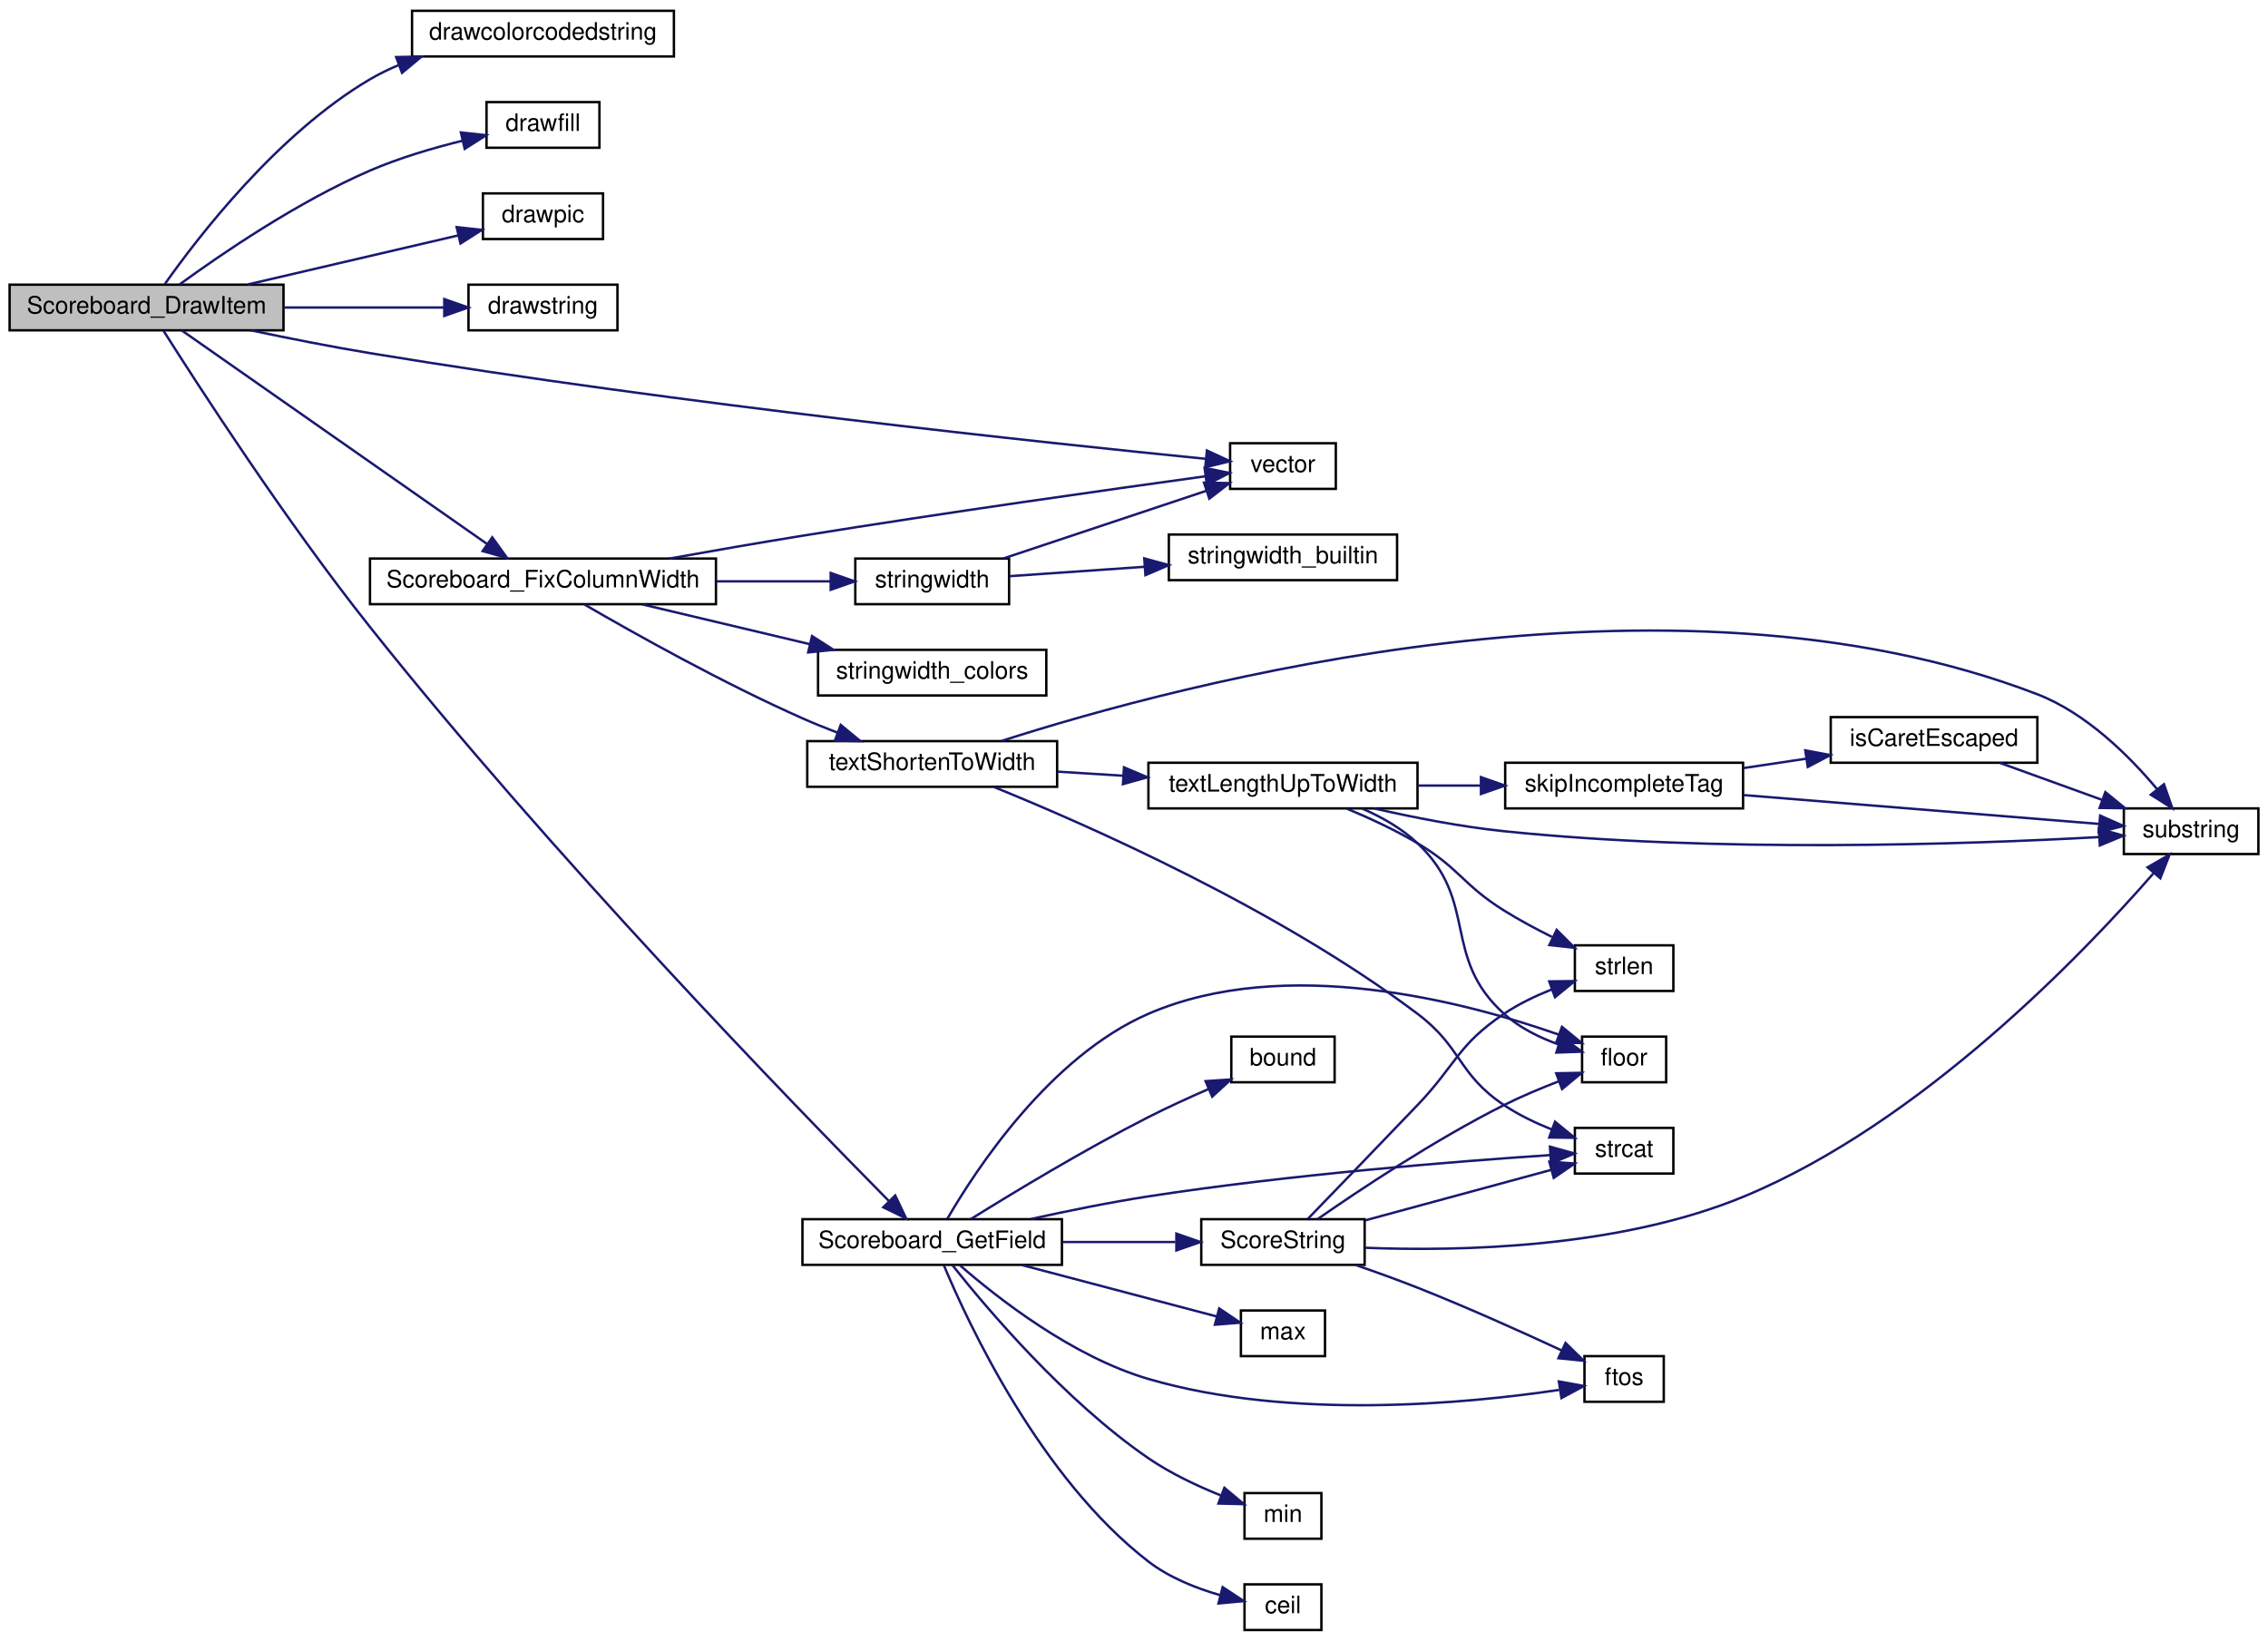
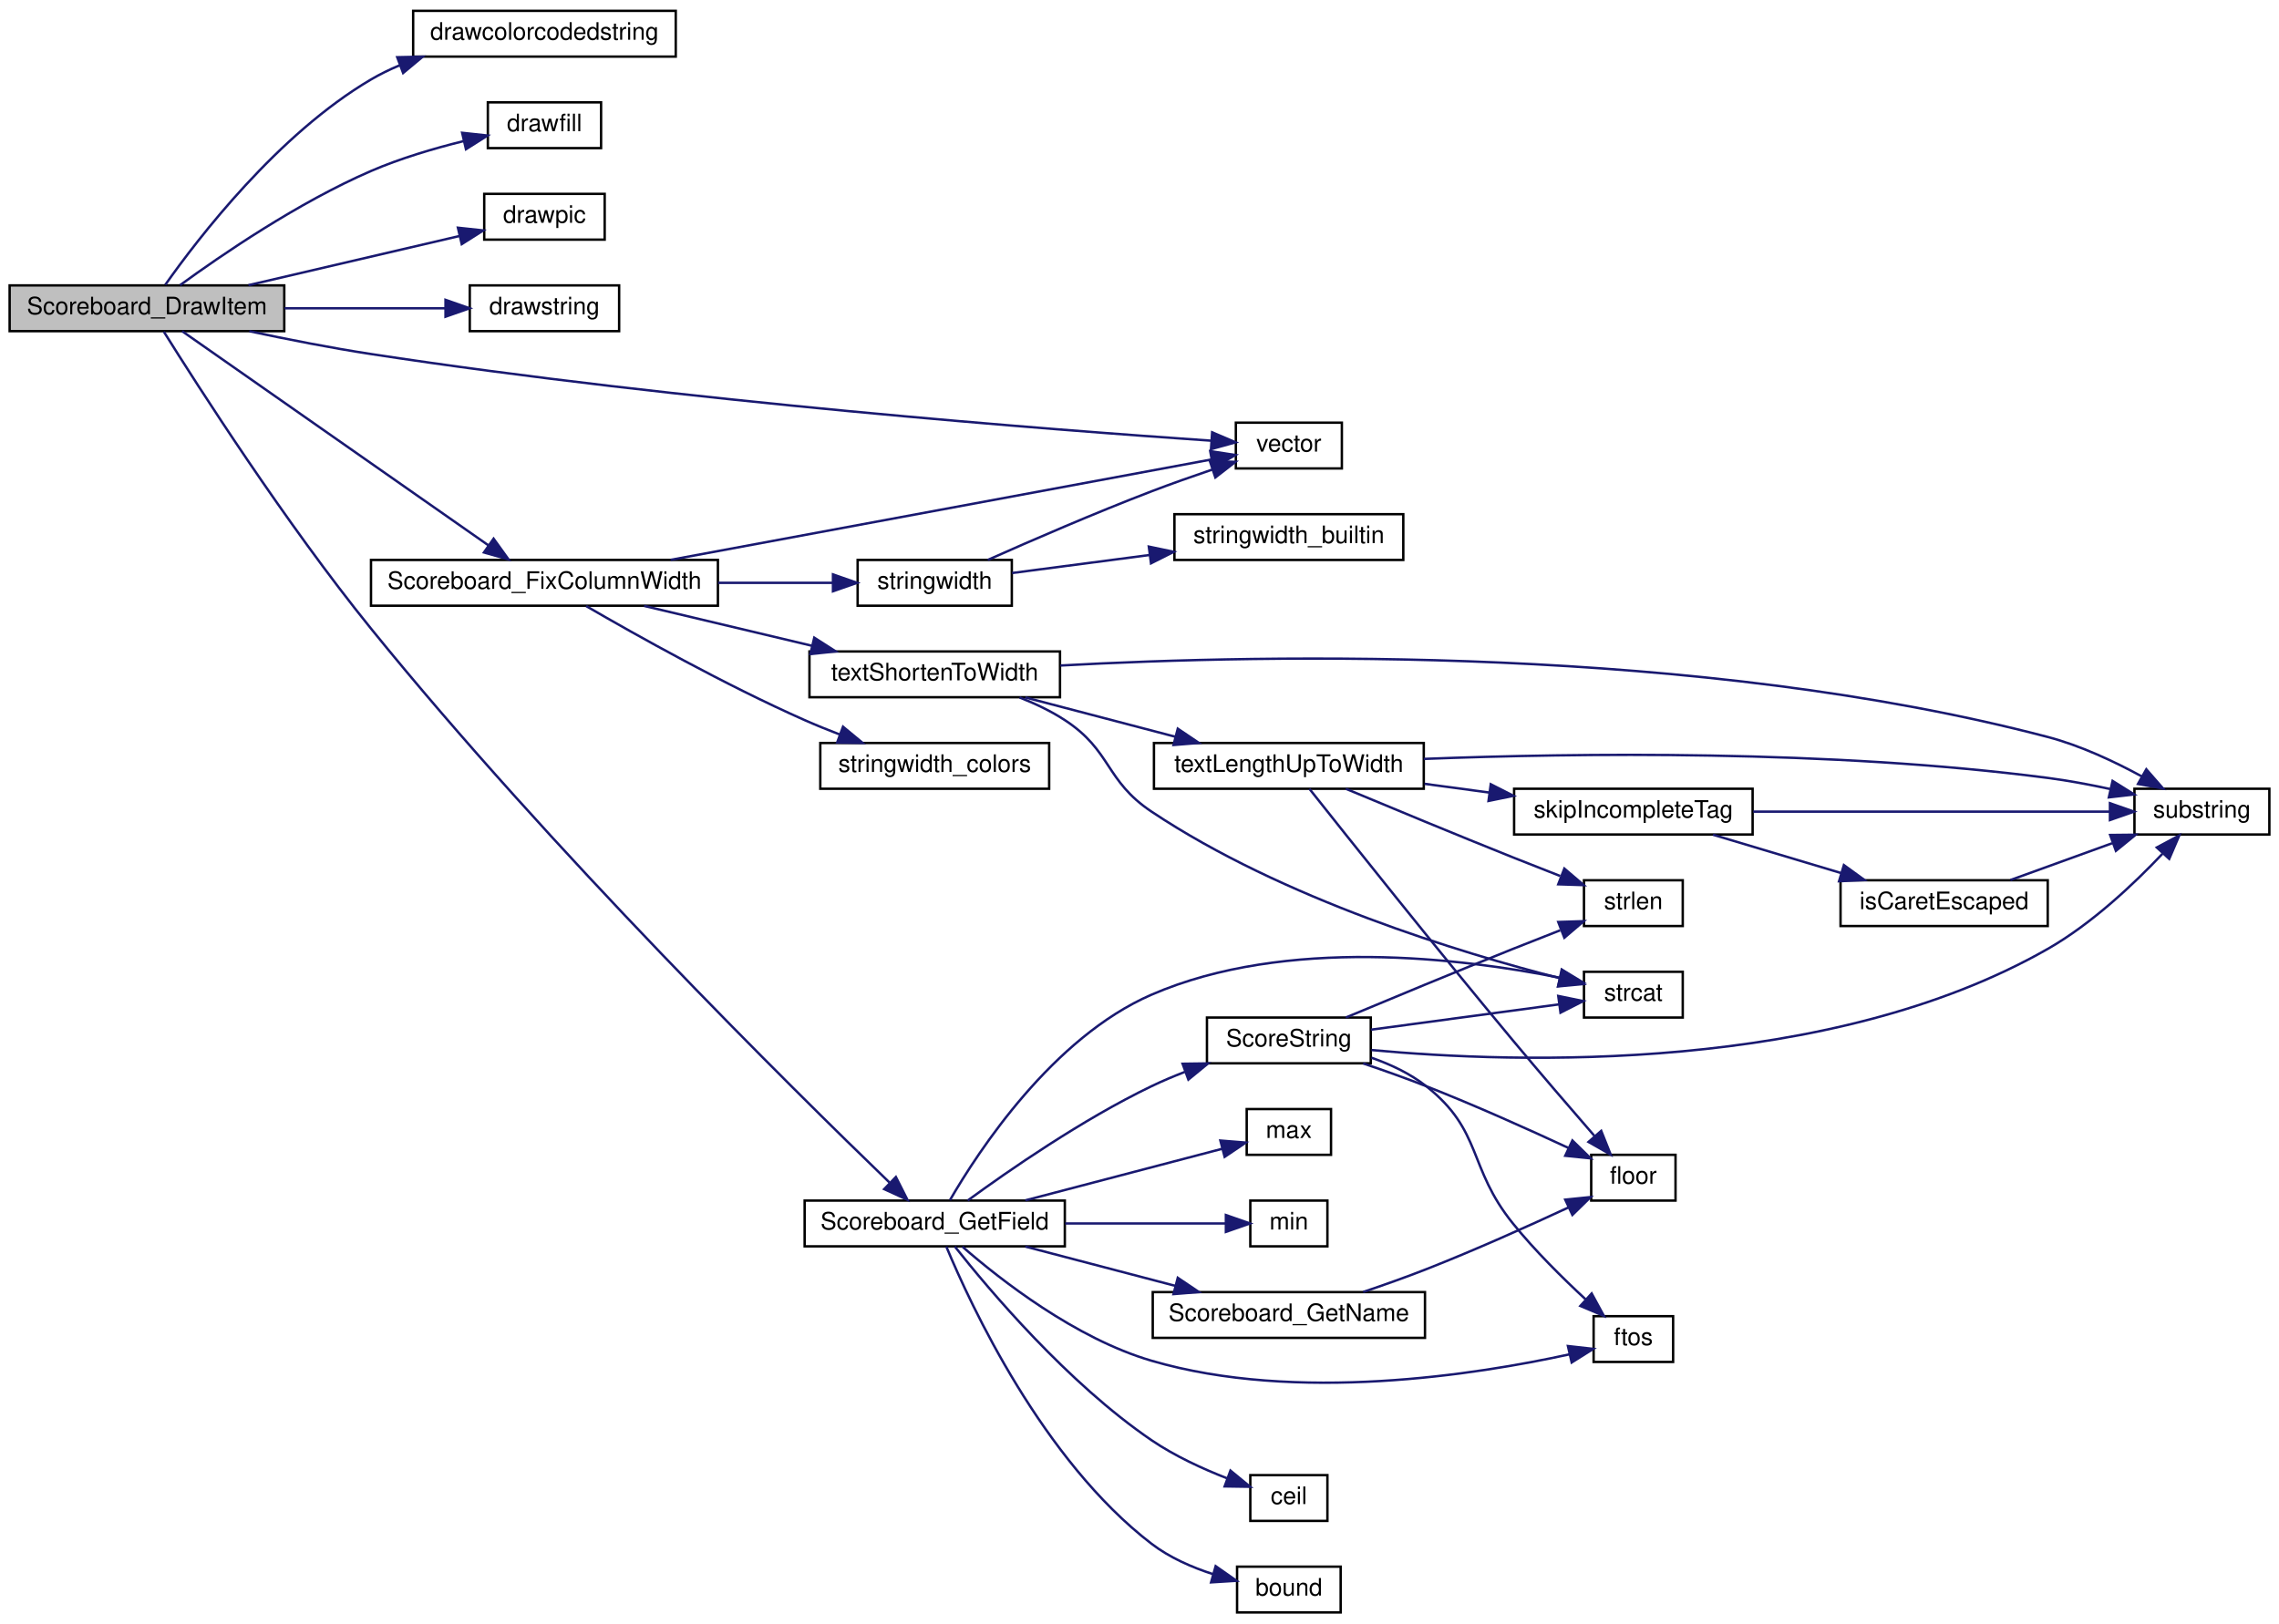
- <svg xmlns="http://www.w3.org/2000/svg" xmlns:xlink="http://www.w3.org/1999/xlink" width="944pt" height="683pt" viewBox="0.00 0.00 944.00 683.00">
-   <g id="graph0" class="graph" transform="scale(1 1) rotate(0) translate(4 679)">
+ <svg xmlns="http://www.w3.org/2000/svg" xmlns:xlink="http://www.w3.org/1999/xlink" width="946pt" height="674pt" viewBox="0.00 0.00 946.00 674.00">
+   <g id="graph0" class="graph" transform="scale(1 1) rotate(0) translate(4 670)">
    <g id="node1" class="node">
-       <polygon fill="#bfbfbf" stroke="black" points="0,-541.5 0,-560.5 114,-560.5 114,-541.5 0,-541.5" />
-       <text text-anchor="middle" x="57" y="-548.5" font-family="Helvetica,sans-Serif" font-size="10.00">Scoreboard_DrawItem</text>
+       <polygon fill="#bfbfbf" stroke="black" points="0,-532.5 0,-551.5 114,-551.5 114,-532.5 0,-532.5" />
+       <text text-anchor="middle" x="57" y="-539.5" font-family="Helvetica,sans-Serif" font-size="10.00">Scoreboard_DrawItem</text>
    </g>
    <g id="node2" class="node">
      <g id="a_node2">
        <a xlink:href="../../d8/de2/menudefs_8qc.html#a66804fbc3a76c60d59f50aa1bc4557d1" target="_top" xlink:title="drawcolorcodedstring">
-           <polygon fill="none" stroke="black" points="167.5,-655.5 167.5,-674.5 276.5,-674.5 276.5,-655.5 167.5,-655.5" />
-           <text text-anchor="middle" x="222" y="-662.5" font-family="Helvetica,sans-Serif" font-size="10.00">drawcolorcodedstring</text>
+           <polygon fill="none" stroke="black" points="167.5,-646.5 167.5,-665.5 276.5,-665.5 276.5,-646.5 167.5,-646.5" />
+           <text text-anchor="middle" x="222" y="-653.5" font-family="Helvetica,sans-Serif" font-size="10.00">drawcolorcodedstring</text>
        </a>
      </g>
    </g>
    <g id="edge1" class="edge">
-       <path fill="none" stroke="midnightblue" d="M64.607,-560.746C78.227,-580.067 111.405,-623.311 150,-646 153.713,-648.183 157.68,-650.12 161.771,-651.839" />
-       <polygon fill="midnightblue" stroke="midnightblue" points="160.886,-655.244 171.479,-655.465 163.336,-648.687 160.886,-655.244" />
+       <path fill="none" stroke="midnightblue" d="M64.607,-551.746C78.227,-571.067 111.405,-614.311 150,-637 153.713,-639.183 157.68,-641.12 161.771,-642.839" />
+       <polygon fill="midnightblue" stroke="midnightblue" points="160.886,-646.244 171.479,-646.465 163.336,-639.687 160.886,-646.244" />
    </g>
    <g id="node3" class="node">
      <g id="a_node3">
        <a xlink:href="../../d8/de2/menudefs_8qc.html#a189158f8c2db3797e9bb00cc53e80988" target="_top" xlink:title="drawfill">
-           <polygon fill="none" stroke="black" points="198.5,-617.5 198.5,-636.5 245.5,-636.5 245.5,-617.5 198.5,-617.5" />
-           <text text-anchor="middle" x="222" y="-624.5" font-family="Helvetica,sans-Serif" font-size="10.00">drawfill</text>
+           <polygon fill="none" stroke="black" points="198.5,-608.5 198.5,-627.5 245.5,-627.5 245.5,-608.5 198.5,-608.5" />
+           <text text-anchor="middle" x="222" y="-615.5" font-family="Helvetica,sans-Serif" font-size="10.00">drawfill</text>
        </a>
      </g>
    </g>
    <g id="edge2" class="edge">
-       <path fill="none" stroke="midnightblue" d="M70.738,-560.589C87.909,-573.106 119.819,-594.951 150,-608 162.17,-613.262 176.157,-617.382 188.482,-620.421" />
-       <polygon fill="midnightblue" stroke="midnightblue" points="187.834,-623.864 198.367,-622.721 189.42,-617.046 187.834,-623.864" />
+       <path fill="none" stroke="midnightblue" d="M70.738,-551.589C87.909,-564.106 119.819,-585.951 150,-599 162.17,-604.262 176.157,-608.382 188.482,-611.421" />
+       <polygon fill="midnightblue" stroke="midnightblue" points="187.834,-614.864 198.367,-613.721 189.42,-608.046 187.834,-614.864" />
    </g>
    <g id="node4" class="node">
      <g id="a_node4">
        <a xlink:href="../../d8/de2/menudefs_8qc.html#aa466300ee80f2134cac8e75a7364ca31" target="_top" xlink:title="drawpic">
-           <polygon fill="none" stroke="black" points="197,-579.5 197,-598.5 247,-598.5 247,-579.5 197,-579.5" />
-           <text text-anchor="middle" x="222" y="-586.5" font-family="Helvetica,sans-Serif" font-size="10.00">drawpic</text>
+           <polygon fill="none" stroke="black" points="197,-570.5 197,-589.5 247,-589.5 247,-570.5 197,-570.5" />
+           <text text-anchor="middle" x="222" y="-577.5" font-family="Helvetica,sans-Serif" font-size="10.00">drawpic</text>
        </a>
      </g>
    </g>
    <g id="edge3" class="edge">
-       <path fill="none" stroke="midnightblue" d="M99.132,-560.589C126.154,-566.889 161.098,-575.035 186.634,-580.988" />
-       <polygon fill="midnightblue" stroke="midnightblue" points="186.075,-584.452 196.608,-583.314 187.664,-577.635 186.075,-584.452" />
+       <path fill="none" stroke="midnightblue" d="M99.132,-551.589C126.154,-557.889 161.098,-566.035 186.634,-571.988" />
+       <polygon fill="midnightblue" stroke="midnightblue" points="186.075,-575.452 196.608,-574.314 187.664,-568.635 186.075,-575.452" />
    </g>
    <g id="node5" class="node">
      <g id="a_node5">
        <a xlink:href="../../d8/de2/menudefs_8qc.html#ae8ecd1beaa4d05a475bf27bbf7e0868c" target="_top" xlink:title="drawstring">
-           <polygon fill="none" stroke="black" points="191,-541.5 191,-560.5 253,-560.5 253,-541.5 191,-541.5" />
-           <text text-anchor="middle" x="222" y="-548.5" font-family="Helvetica,sans-Serif" font-size="10.00">drawstring</text>
+           <polygon fill="none" stroke="black" points="191,-532.5 191,-551.5 253,-551.5 253,-532.5 191,-532.5" />
+           <text text-anchor="middle" x="222" y="-539.5" font-family="Helvetica,sans-Serif" font-size="10.00">drawstring</text>
        </a>
      </g>
    </g>
    <g id="edge4" class="edge">
-       <path fill="none" stroke="midnightblue" d="M114.095,-551C136.053,-551 160.744,-551 180.861,-551" />
-       <polygon fill="midnightblue" stroke="midnightblue" points="180.925,-554.5 190.925,-551 180.925,-547.5 180.925,-554.5" />
+       <path fill="none" stroke="midnightblue" d="M114.095,-542C136.053,-542 160.744,-542 180.861,-542" />
+       <polygon fill="midnightblue" stroke="midnightblue" points="180.925,-545.5 190.925,-542 180.925,-538.5 180.925,-545.5" />
    </g>
    <g id="node6" class="node">
      <g id="a_node6">
        <a xlink:href="../../d3/d07/scoreboard_8qc.html#a36a31aac666698e313d2f8ac1f6f27ed" target="_top" xlink:title="Scoreboard_FixColumnWidth">
-           <polygon fill="none" stroke="black" points="150,-427.5 150,-446.5 294,-446.5 294,-427.5 150,-427.5" />
-           <text text-anchor="middle" x="222" y="-434.5" font-family="Helvetica,sans-Serif" font-size="10.00">Scoreboard_FixColumnWidth</text>
+           <polygon fill="none" stroke="black" points="150,-418.5 150,-437.5 294,-437.5 294,-418.5 150,-418.5" />
+           <text text-anchor="middle" x="222" y="-425.5" font-family="Helvetica,sans-Serif" font-size="10.00">Scoreboard_FixColumnWidth</text>
        </a>
      </g>
    </g>
    <g id="edge5" class="edge">
-       <path fill="none" stroke="midnightblue" d="M71.617,-541.477C99.712,-521.827 164.341,-476.627 198.652,-452.63" />
-       <polygon fill="midnightblue" stroke="midnightblue" points="200.888,-455.337 207.076,-446.738 196.876,-449.601 200.888,-455.337" />
+       <path fill="none" stroke="midnightblue" d="M71.617,-532.477C99.712,-512.827 164.341,-467.627 198.652,-443.63" />
+       <polygon fill="midnightblue" stroke="midnightblue" points="200.888,-446.337 207.076,-437.738 196.876,-440.601 200.888,-446.337" />
    </g>
    <g id="node7" class="node">
      <g id="a_node7">
        <a xlink:href="../../d4/d0c/csprogsdefs_8qc.html#a4f0b78b1785821ba47129edb68e70f9e" target="_top" xlink:title="vector">
-           <polygon fill="none" stroke="black" points="508,-475.5 508,-494.5 552,-494.5 552,-475.5 508,-475.5" />
-           <text text-anchor="middle" x="530" y="-482.5" font-family="Helvetica,sans-Serif" font-size="10.00">vector</text>
-         </a>
-       </g>
-     </g>
-     <g id="edge36" class="edge">
-       <path fill="none" stroke="midnightblue" d="M100.465,-541.488C115.999,-538.205 133.747,-534.682 150,-532 278.584,-510.785 433.143,-494.44 497.986,-487.994" />
-       <polygon fill="midnightblue" stroke="midnightblue" points="498.353,-491.475 507.961,-487.01 497.666,-484.508 498.353,-491.475" />
+           <polygon fill="none" stroke="black" points="509,-475.5 509,-494.5 553,-494.5 553,-475.5 509,-475.5" />
+           <text text-anchor="middle" x="531" y="-482.5" font-family="Helvetica,sans-Serif" font-size="10.00">vector</text>
+         </a>
+       </g>
+     </g>
+     <g id="edge37" class="edge">
+       <path fill="none" stroke="midnightblue" d="M99.511,-532.472C115.258,-529.109 133.394,-525.538 150,-523 278.824,-503.311 433.843,-491.455 498.888,-487.01" />
+       <polygon fill="midnightblue" stroke="midnightblue" points="499.152,-490.501 508.894,-486.337 498.682,-483.516 499.152,-490.501" />
    </g>
    <g id="node19" class="node">
      <g id="a_node19">
        <a xlink:href="../../d3/d07/scoreboard_8qc.html#a688eb9831da6cf8bd965645e3d417943" target="_top" xlink:title="Scoreboard_GetField">
          <polygon fill="none" stroke="black" points="330,-152.5 330,-171.5 438,-171.5 438,-152.5 330,-152.5" />
          <text text-anchor="middle" x="384" y="-159.5" font-family="Helvetica,sans-Serif" font-size="10.00">Scoreboard_GetField</text>
        </a>
      </g>
    </g>
    <g id="edge22" class="edge">
-       <path fill="none" stroke="midnightblue" d="M64.051,-541.337C78.193,-518.97 114.877,-462.171 150,-418 225.39,-323.187 326.506,-218.976 366.1,-178.943" />
-       <polygon fill="midnightblue" stroke="midnightblue" points="368.615,-181.378 373.173,-171.814 363.645,-176.448 368.615,-181.378" />
+       <path fill="none" stroke="midnightblue" d="M63.997,-532.294C78.024,-509.835 114.485,-452.856 150,-409 224.276,-317.28 324.882,-217.952 365.207,-179.013" />
+       <polygon fill="midnightblue" stroke="midnightblue" points="367.875,-181.303 372.654,-171.847 363.021,-176.258 367.875,-181.303" />
    </g>
    <g id="edge6" class="edge">
-       <path fill="none" stroke="midnightblue" d="M274.648,-446.505C292.196,-449.645 311.933,-453.08 330,-456 389.197,-465.567 458.536,-475.35 497.763,-480.753" />
-       <polygon fill="midnightblue" stroke="midnightblue" points="497.379,-484.233 507.762,-482.125 498.331,-477.298 497.379,-484.233" />
+       <path fill="none" stroke="midnightblue" d="M274.385,-437.541C338.422,-449.43 445.851,-469.376 498.704,-479.189" />
+       <polygon fill="midnightblue" stroke="midnightblue" points="498.347,-482.683 508.818,-481.067 499.625,-475.8 498.347,-482.683" />
    </g>
    <g id="node8" class="node">
      <g id="a_node8">
        <a xlink:href="../../dc/d98/client_2miscfunctions_8qc.html#aac033ec101163a655b47a24ceb78bad5" target="_top" xlink:title="stringwidth">
-           <polygon fill="none" stroke="black" points="352,-427.5 352,-446.5 416,-446.5 416,-427.5 352,-427.5" />
-           <text text-anchor="middle" x="384" y="-434.5" font-family="Helvetica,sans-Serif" font-size="10.00">stringwidth</text>
+           <polygon fill="none" stroke="black" points="352,-418.5 352,-437.5 416,-437.5 416,-418.5 352,-418.5" />
+           <text text-anchor="middle" x="384" y="-425.5" font-family="Helvetica,sans-Serif" font-size="10.00">stringwidth</text>
        </a>
      </g>
    </g>
    <g id="edge7" class="edge">
-       <path fill="none" stroke="midnightblue" d="M294.11,-437C310.363,-437 327.111,-437 341.627,-437" />
-       <polygon fill="midnightblue" stroke="midnightblue" points="341.763,-440.5 351.763,-437 341.763,-433.5 341.763,-440.5" />
+       <path fill="none" stroke="midnightblue" d="M294.11,-428C310.363,-428 327.111,-428 341.627,-428" />
+       <polygon fill="midnightblue" stroke="midnightblue" points="341.763,-431.5 351.763,-428 341.763,-424.5 341.763,-431.5" />
    </g>
    <g id="node10" class="node">
      <g id="a_node10">
        <a xlink:href="../../da/d44/common_2util_8qc.html#a73cc543cc744ae536ed0ef34b8d481c4" target="_top" xlink:title="textShortenToWidth">
-           <polygon fill="none" stroke="black" points="332,-351.5 332,-370.5 436,-370.5 436,-351.5 332,-351.5" />
-           <text text-anchor="middle" x="384" y="-358.5" font-family="Helvetica,sans-Serif" font-size="10.00">textShortenToWidth</text>
+           <polygon fill="none" stroke="black" points="332,-380.5 332,-399.5 436,-399.5 436,-380.5 332,-380.5" />
+           <text text-anchor="middle" x="384" y="-387.5" font-family="Helvetica,sans-Serif" font-size="10.00">textShortenToWidth</text>
        </a>
      </g>
    </g>
    <g id="edge10" class="edge">
-       <path fill="none" stroke="midnightblue" d="M239.309,-427.351C259.975,-415.35 296.898,-394.657 330,-380 334.684,-377.926 339.671,-375.905 344.641,-374.002" />
-       <polygon fill="midnightblue" stroke="midnightblue" points="345.929,-377.257 354.094,-370.505 343.501,-370.692 345.929,-377.257" />
+       <path fill="none" stroke="midnightblue" d="M263.375,-418.411C284.488,-413.396 310.529,-407.212 332.917,-401.895" />
+       <polygon fill="midnightblue" stroke="midnightblue" points="333.995,-405.236 342.916,-399.52 332.377,-398.426 333.995,-405.236" />
    </g>
    <g id="node18" class="node">
      <g id="a_node18">
        <a xlink:href="../../d3/d05/hud_8qh.html#af74c7e53de726f384aa8ad37571c783a" target="_top" xlink:title="stringwidth_colors">
-           <polygon fill="none" stroke="black" points="336.5,-389.5 336.5,-408.5 431.5,-408.5 431.5,-389.5 336.5,-389.5" />
-           <text text-anchor="middle" x="384" y="-396.5" font-family="Helvetica,sans-Serif" font-size="10.00">stringwidth_colors</text>
+           <polygon fill="none" stroke="black" points="336.5,-342.5 336.5,-361.5 431.5,-361.5 431.5,-342.5 336.5,-342.5" />
+           <text text-anchor="middle" x="384" y="-349.5" font-family="Helvetica,sans-Serif" font-size="10.00">stringwidth_colors</text>
        </a>
      </g>
    </g>
    <g id="edge21" class="edge">
-       <path fill="none" stroke="midnightblue" d="M263.375,-427.411C284.488,-422.396 310.529,-416.212 332.917,-410.895" />
-       <polygon fill="midnightblue" stroke="midnightblue" points="333.995,-414.236 342.916,-408.52 332.377,-407.426 333.995,-414.236" />
+       <path fill="none" stroke="midnightblue" d="M239.309,-418.351C259.975,-406.35 296.898,-385.657 330,-371 334.684,-368.926 339.671,-366.905 344.641,-365.002" />
+       <polygon fill="midnightblue" stroke="midnightblue" points="345.929,-368.257 354.094,-361.505 343.501,-361.692 345.929,-368.257" />
    </g>
    <g id="edge8" class="edge">
-       <path fill="none" stroke="midnightblue" d="M413.794,-446.598C438.177,-454.726 473.049,-466.35 498.03,-474.677" />
-       <polygon fill="midnightblue" stroke="midnightblue" points="497.145,-478.071 507.739,-477.913 499.359,-471.43 497.145,-478.071" />
+       <path fill="none" stroke="midnightblue" d="M406.034,-437.519C423.952,-445.498 450.462,-456.997 474,-466 482.113,-469.103 490.979,-472.23 499.215,-475.026" />
+       <polygon fill="midnightblue" stroke="midnightblue" points="498.262,-478.398 508.856,-478.25 500.482,-471.759 498.262,-478.398" />
    </g>
    <g id="node9" class="node">
      <g id="a_node9">
        <a xlink:href="../../d4/d0c/csprogsdefs_8qc.html#a0f275977f6aa5a693742a397723991d0" target="_top" xlink:title="stringwidth_builtin">
-           <polygon fill="none" stroke="black" points="482.5,-437.5 482.5,-456.5 577.5,-456.5 577.5,-437.5 482.5,-437.5" />
-           <text text-anchor="middle" x="530" y="-444.5" font-family="Helvetica,sans-Serif" font-size="10.00">stringwidth_builtin</text>
+           <polygon fill="none" stroke="black" points="483.5,-437.5 483.5,-456.5 578.5,-456.5 578.5,-437.5 483.5,-437.5" />
+           <text text-anchor="middle" x="531" y="-444.5" font-family="Helvetica,sans-Serif" font-size="10.00">stringwidth_builtin</text>
        </a>
      </g>
    </g>
    <g id="edge9" class="edge">
-       <path fill="none" stroke="midnightblue" d="M416.246,-439.17C432.653,-440.309 453.27,-441.741 472.373,-443.068" />
-       <polygon fill="midnightblue" stroke="midnightblue" points="472.274,-446.569 482.493,-443.77 472.759,-439.586 472.274,-446.569" />
+       <path fill="none" stroke="midnightblue" d="M416.106,-432.076C432.759,-434.258 453.793,-437.014 473.24,-439.562" />
+       <polygon fill="midnightblue" stroke="midnightblue" points="472.863,-443.043 483.233,-440.872 473.773,-436.102 472.863,-443.043" />
    </g>
    <g id="node11" class="node">
      <g id="a_node11">
        <a xlink:href="../../d8/de2/menudefs_8qc.html#ad76dc2b2895cd23f21e008f12a686158" target="_top" xlink:title="strcat">
-           <polygon fill="none" stroke="black" points="651.5,-190.5 651.5,-209.5 692.5,-209.5 692.5,-190.5 651.5,-190.5" />
-           <text text-anchor="middle" x="672" y="-197.5" font-family="Helvetica,sans-Serif" font-size="10.00">strcat</text>
+           <polygon fill="none" stroke="black" points="653.5,-247.5 653.5,-266.5 694.5,-266.5 694.5,-247.5 653.5,-247.5" />
+           <text text-anchor="middle" x="674" y="-254.5" font-family="Helvetica,sans-Serif" font-size="10.00">strcat</text>
        </a>
      </g>
    </g>
    <g id="edge11" class="edge">
-       <path fill="none" stroke="midnightblue" d="M409.723,-351.392C449.239,-335.361 528.071,-300.578 586,-257 604.591,-243.014 602.684,-231.966 622,-219 628.006,-214.968 634.992,-211.612 641.774,-208.898" />
-       <polygon fill="midnightblue" stroke="midnightblue" points="643.231,-212.093 651.428,-205.38 640.834,-205.516 643.231,-212.093" />
+       <path fill="none" stroke="midnightblue" d="M419.205,-380.408C425.711,-377.855 432.27,-374.74 438,-371 457.481,-358.283 454.651,-345.917 474,-333 528.469,-296.639 602.803,-274.216 643.456,-263.848" />
+       <polygon fill="midnightblue" stroke="midnightblue" points="644.408,-267.218 653.272,-261.413 642.723,-260.424 644.408,-267.218" />
    </g>
    <g id="node12" class="node">
      <g id="a_node12">
        <a xlink:href="../../d8/de2/menudefs_8qc.html#a40f6c65c8bbcfa51df783f2809a2502b" target="_top" xlink:title="substring">
-           <polygon fill="none" stroke="black" points="880,-323.5 880,-342.5 936,-342.5 936,-323.5 880,-323.5" />
-           <text text-anchor="middle" x="908" y="-330.5" font-family="Helvetica,sans-Serif" font-size="10.00">substring</text>
+           <polygon fill="none" stroke="black" points="882,-323.5 882,-342.5 938,-342.5 938,-323.5 882,-323.5" />
+           <text text-anchor="middle" x="910" y="-330.5" font-family="Helvetica,sans-Serif" font-size="10.00">substring</text>
        </a>
      </g>
    </g>
    <g id="edge12" class="edge">
-       <path fill="none" stroke="midnightblue" d="M412.856,-370.568C486.337,-394.186 690.326,-449.202 844,-390 864.517,-382.096 882.5,-364.071 893.945,-350.391" />
-       <polygon fill="midnightblue" stroke="midnightblue" points="896.689,-352.564 900.19,-342.565 891.217,-348.198 896.689,-352.564" />
+       <path fill="none" stroke="midnightblue" d="M436.165,-393.669C522.34,-398.408 701.207,-402.024 846,-364 859.54,-360.444 873.611,-353.84 885.011,-347.638" />
+       <polygon fill="midnightblue" stroke="midnightblue" points="886.919,-350.579 893.888,-342.599 883.464,-344.492 886.919,-350.579" />
    </g>
    <g id="node13" class="node">
      <g id="a_node13">
        <a xlink:href="../../da/d44/common_2util_8qc.html#ab6502642132678c20db7fd26c09ddcf0" target="_top" xlink:title="textLengthUpToWidth">
-           <polygon fill="none" stroke="black" points="474,-342.5 474,-361.5 586,-361.5 586,-342.5 474,-342.5" />
-           <text text-anchor="middle" x="530" y="-349.5" font-family="Helvetica,sans-Serif" font-size="10.00">textLengthUpToWidth</text>
+           <polygon fill="none" stroke="black" points="475,-342.5 475,-361.5 587,-361.5 587,-342.5 475,-342.5" />
+           <text text-anchor="middle" x="531" y="-349.5" font-family="Helvetica,sans-Serif" font-size="10.00">textLengthUpToWidth</text>
        </a>
      </g>
    </g>
    <g id="edge13" class="edge">
-       <path fill="none" stroke="midnightblue" d="M436.174,-357.802C444.985,-357.251 454.25,-356.672 463.378,-356.101" />
-       <polygon fill="midnightblue" stroke="midnightblue" points="463.831,-359.58 473.593,-355.463 463.394,-352.594 463.831,-359.58" />
+       <path fill="none" stroke="midnightblue" d="M421.59,-380.411C440.465,-375.464 463.686,-369.379 483.788,-364.111" />
+       <polygon fill="midnightblue" stroke="midnightblue" points="484.887,-367.441 493.673,-361.52 483.113,-360.67 484.887,-367.441" />
    </g>
    <g id="edge20" class="edge">
-       <path fill="none" stroke="midnightblue" d="M567.92,-342.491C584.354,-338.726 604.02,-334.857 622,-333 710.361,-323.874 814.954,-327.548 869.556,-330.557" />
-       <polygon fill="midnightblue" stroke="midnightblue" points="869.606,-334.066 879.79,-331.146 870.008,-327.077 869.606,-334.066" />
+       <path fill="none" stroke="midnightblue" d="M587.013,-354.892C649.919,-357.327 755.852,-358.769 846,-347 854.451,-345.897 863.443,-344.213 871.907,-342.391" />
+       <polygon fill="midnightblue" stroke="midnightblue" points="872.918,-345.751 881.899,-340.13 871.373,-338.924 872.918,-345.751" />
    </g>
    <g id="node14" class="node">
      <g id="a_node14">
        <a xlink:href="../../d8/de2/menudefs_8qc.html#a274680f571a231ddf29421b93d434bfa" target="_top" xlink:title="strlen">
-           <polygon fill="none" stroke="black" points="651.5,-266.5 651.5,-285.5 692.5,-285.5 692.5,-266.5 651.5,-266.5" />
-           <text text-anchor="middle" x="672" y="-273.5" font-family="Helvetica,sans-Serif" font-size="10.00">strlen</text>
+           <polygon fill="none" stroke="black" points="653.5,-285.5 653.5,-304.5 694.5,-304.5 694.5,-285.5 653.5,-285.5" />
+           <text text-anchor="middle" x="674" y="-292.5" font-family="Helvetica,sans-Serif" font-size="10.00">strlen</text>
        </a>
      </g>
    </g>
    <g id="edge14" class="edge">
-       <path fill="none" stroke="midnightblue" d="M556.57,-342.404C566.071,-338.438 576.776,-333.482 586,-328 603.425,-317.644 604.807,-310.737 622,-300 628.262,-296.089 635.253,-292.335 641.948,-289.005" />
-       <polygon fill="midnightblue" stroke="midnightblue" points="643.923,-291.94 651.427,-284.46 640.897,-285.628 643.923,-291.94" />
+       <path fill="none" stroke="midnightblue" d="M554.629,-342.492C573.217,-334.721 600.256,-323.506 624,-314 630.337,-311.463 637.155,-308.786 643.631,-306.268" />
+       <polygon fill="midnightblue" stroke="midnightblue" points="645.347,-309.357 653.41,-302.484 642.82,-302.829 645.347,-309.357" />
    </g>
    <g id="node15" class="node">
      <g id="a_node15">
        <a xlink:href="../../d8/de2/menudefs_8qc.html#ad5a3e16aa960bd72d3ca37a618eea802" target="_top" xlink:title="floor">
-           <polygon fill="none" stroke="black" points="654.5,-228.5 654.5,-247.5 689.5,-247.5 689.5,-228.5 654.5,-228.5" />
-           <text text-anchor="middle" x="672" y="-235.5" font-family="Helvetica,sans-Serif" font-size="10.00">floor</text>
+           <polygon fill="none" stroke="black" points="656.5,-171.5 656.5,-190.5 691.5,-190.5 691.5,-171.5 656.5,-171.5" />
+           <text text-anchor="middle" x="674" y="-178.5" font-family="Helvetica,sans-Serif" font-size="10.00">floor</text>
        </a>
      </g>
    </g>
    <g id="edge15" class="edge">
-       <path fill="none" stroke="midnightblue" d="M562.929,-342.441C571.139,-338.876 579.484,-334.15 586,-328 611.73,-303.716 595.771,-280.744 622,-257 628.373,-251.231 636.692,-247.134 644.662,-244.261" />
-       <polygon fill="midnightblue" stroke="midnightblue" points="645.883,-247.547 654.397,-241.242 643.809,-240.861 645.883,-247.547" />
+       <path fill="none" stroke="midnightblue" d="M539.535,-342.461C555.116,-322.778 592.096,-276.301 624,-238 635.182,-224.577 648.069,-209.605 657.82,-198.375" />
+       <polygon fill="midnightblue" stroke="midnightblue" points="660.658,-200.444 664.585,-190.604 655.379,-195.848 660.658,-200.444" />
    </g>
    <g id="node16" class="node">
      <g id="a_node16">
        <a xlink:href="../../da/d44/common_2util_8qc.html#a0213b116f3e8b8deecdae1cfbf0c3482" target="_top" xlink:title="skipIncompleteTag">
-           <polygon fill="none" stroke="black" points="622.5,-342.5 622.5,-361.5 721.5,-361.5 721.5,-342.5 622.5,-342.5" />
-           <text text-anchor="middle" x="672" y="-349.5" font-family="Helvetica,sans-Serif" font-size="10.00">skipIncompleteTag</text>
+           <polygon fill="none" stroke="black" points="624.5,-323.5 624.5,-342.5 723.5,-342.5 723.5,-323.5 624.5,-323.5" />
+           <text text-anchor="middle" x="674" y="-330.5" font-family="Helvetica,sans-Serif" font-size="10.00">skipIncompleteTag</text>
        </a>
      </g>
    </g>
    <g id="edge16" class="edge">
-       <path fill="none" stroke="midnightblue" d="M586.332,-352C594.808,-352 603.585,-352 612.135,-352" />
-       <polygon fill="midnightblue" stroke="midnightblue" points="612.415,-355.5 622.415,-352 612.415,-348.5 612.415,-355.5" />
+       <path fill="none" stroke="midnightblue" d="M587.322,-344.545C596.179,-343.352 605.371,-342.113 614.304,-340.909" />
+       <polygon fill="midnightblue" stroke="midnightblue" points="614.803,-344.374 624.246,-339.57 613.868,-337.437 614.803,-344.374" />
    </g>
    <g id="edge17" class="edge">
-       <path fill="none" stroke="midnightblue" d="M721.769,-348.04C765.787,-344.466 829.611,-339.284 869.68,-336.03" />
-       <polygon fill="midnightblue" stroke="midnightblue" points="870.138,-339.505 879.822,-335.207 869.572,-332.528 870.138,-339.505" />
+       <path fill="none" stroke="midnightblue" d="M723.769,-333C767.787,-333 831.611,-333 871.68,-333" />
+       <polygon fill="midnightblue" stroke="midnightblue" points="871.822,-336.5 881.822,-333 871.822,-329.5 871.822,-336.5" />
    </g>
    <g id="node17" class="node">
      <g id="a_node17">
        <a xlink:href="../../da/d44/common_2util_8qc.html#a982fd634e013860a72d17598569dfa5b" target="_top" xlink:title="isCaretEscaped">
-           <polygon fill="none" stroke="black" points="758,-361.5 758,-380.5 844,-380.5 844,-361.5 758,-361.5" />
-           <text text-anchor="middle" x="801" y="-368.5" font-family="Helvetica,sans-Serif" font-size="10.00">isCaretEscaped</text>
+           <polygon fill="none" stroke="black" points="760,-285.5 760,-304.5 846,-304.5 846,-285.5 760,-285.5" />
+           <text text-anchor="middle" x="803" y="-292.5" font-family="Helvetica,sans-Serif" font-size="10.00">isCaretEscaped</text>
        </a>
      </g>
    </g>
    <g id="edge18" class="edge">
-       <path fill="none" stroke="midnightblue" d="M721.738,-359.292C730.285,-360.57 739.21,-361.905 747.846,-363.197" />
-       <polygon fill="midnightblue" stroke="midnightblue" points="747.402,-366.67 757.81,-364.688 748.438,-359.747 747.402,-366.67" />
+       <path fill="none" stroke="midnightblue" d="M707.047,-323.411C723.141,-318.596 742.841,-312.701 760.117,-307.532" />
+       <polygon fill="midnightblue" stroke="midnightblue" points="761.386,-310.806 769.963,-304.586 759.379,-304.099 761.386,-310.806" />
    </g>
    <g id="edge19" class="edge">
-       <path fill="none" stroke="midnightblue" d="M828.496,-361.411C841.304,-356.776 856.875,-351.14 870.762,-346.115" />
-       <polygon fill="midnightblue" stroke="midnightblue" points="872.3,-349.28 880.513,-342.586 869.918,-342.698 872.3,-349.28" />
+       <path fill="none" stroke="midnightblue" d="M830.496,-304.589C843.304,-309.224 858.875,-314.86 872.762,-319.885" />
+       <polygon fill="midnightblue" stroke="midnightblue" points="871.918,-323.302 882.513,-323.414 874.3,-316.72 871.918,-323.302" />
    </g>
    <g id="edge27" class="edge">
-       <path fill="none" stroke="midnightblue" d="M425.137,-171.586C440.369,-174.955 457.917,-178.516 474,-181 532.975,-190.109 602.598,-195.603 641.28,-198.195" />
-       <polygon fill="midnightblue" stroke="midnightblue" points="641.128,-201.692 651.335,-198.85 641.583,-194.707 641.128,-201.692" />
-     </g>
-     <g id="edge29" class="edge">
-       <path fill="none" stroke="midnightblue" d="M390.313,-171.679C402.156,-192.107 432.943,-239.204 474,-257 531.012,-281.711 605.781,-262.029 644.771,-248.342" />
-       <polygon fill="midnightblue" stroke="midnightblue" points="646.135,-251.57 654.328,-244.852 643.734,-244.994 646.135,-251.57" />
+       <path fill="none" stroke="midnightblue" d="M390.313,-171.679C402.156,-192.107 432.943,-239.204 474,-257 529.87,-281.216 603.135,-272.088 643.361,-264.05" />
+       <polygon fill="midnightblue" stroke="midnightblue" points="644.258,-267.438 653.318,-261.946 642.81,-260.59 644.258,-267.438" />
    </g>
    <g id="node20" class="node">
      <g id="a_node20">
        <a xlink:href="../../d8/de2/menudefs_8qc.html#aebeeec7a2529f36483e14f76b1871271" target="_top" xlink:title="max">
-           <polygon fill="none" stroke="black" points="512.5,-114.5 512.5,-133.5 547.5,-133.5 547.5,-114.5 512.5,-114.5" />
-           <text text-anchor="middle" x="530" y="-121.5" font-family="Helvetica,sans-Serif" font-size="10.00">max</text>
+           <polygon fill="none" stroke="black" points="513.5,-190.5 513.5,-209.5 548.5,-209.5 548.5,-190.5 513.5,-190.5" />
+           <text text-anchor="middle" x="531" y="-197.5" font-family="Helvetica,sans-Serif" font-size="10.00">max</text>
        </a>
      </g>
    </g>
    <g id="edge23" class="edge">
-       <path fill="none" stroke="midnightblue" d="M421.337,-152.411C446.626,-145.738 479.766,-136.992 502.563,-130.976" />
-       <polygon fill="midnightblue" stroke="midnightblue" points="503.468,-134.358 512.244,-128.422 501.682,-127.589 503.468,-134.358" />
+       <path fill="none" stroke="midnightblue" d="M421.59,-171.589C447.054,-178.262 480.424,-187.008 503.379,-193.024" />
+       <polygon fill="midnightblue" stroke="midnightblue" points="502.567,-196.429 513.127,-195.578 504.341,-189.657 502.567,-196.429" />
    </g>
    <g id="node21" class="node">
      <g id="a_node21">
        <a xlink:href="../../d8/de2/menudefs_8qc.html#ab2ad6bdb33b4334fec83db0418cf72df" target="_top" xlink:title="min">
-           <polygon fill="none" stroke="black" points="514,-38.5 514,-57.5 546,-57.5 546,-38.5 514,-38.5" />
-           <text text-anchor="middle" x="530" y="-45.5" font-family="Helvetica,sans-Serif" font-size="10.00">min</text>
+           <polygon fill="none" stroke="black" points="515,-152.5 515,-171.5 547,-171.5 547,-152.5 515,-152.5" />
+           <text text-anchor="middle" x="531" y="-159.5" font-family="Helvetica,sans-Serif" font-size="10.00">min</text>
        </a>
      </g>
    </g>
    <g id="edge24" class="edge">
-       <path fill="none" stroke="midnightblue" d="M392.383,-152.412C406.541,-134.558 439.207,-95.865 474,-72 483.182,-65.702 494.283,-60.48 504.101,-56.532" />
-       <polygon fill="midnightblue" stroke="midnightblue" points="505.618,-59.7 513.733,-52.889 503.142,-53.153 505.618,-59.7" />
+       <path fill="none" stroke="midnightblue" d="M438.169,-162C460.9,-162 486.365,-162 504.703,-162" />
+       <polygon fill="midnightblue" stroke="midnightblue" points="504.857,-165.5 514.857,-162 504.857,-158.5 504.857,-165.5" />
    </g>
    <g id="node22" class="node">
      <g id="a_node22">
        <a xlink:href="../../d8/de2/menudefs_8qc.html#abbb0d86741e0056b6c04f7280c185d76" target="_top" xlink:title="ftos">
-           <polygon fill="none" stroke="black" points="655.5,-95.5 655.5,-114.5 688.5,-114.5 688.5,-95.5 655.5,-95.5" />
-           <text text-anchor="middle" x="672" y="-102.5" font-family="Helvetica,sans-Serif" font-size="10.00">ftos</text>
+           <polygon fill="none" stroke="black" points="657.5,-104.5 657.5,-123.5 690.5,-123.5 690.5,-104.5 657.5,-104.5" />
+           <text text-anchor="middle" x="674" y="-111.5" font-family="Helvetica,sans-Serif" font-size="10.00">ftos</text>
        </a>
      </g>
    </g>
    <g id="edge25" class="edge">
-       <path fill="none" stroke="midnightblue" d="M395.494,-152.365C411.18,-138.69 442.303,-114.28 474,-105 533.152,-87.682 606.646,-94.746 644.978,-100.446" />
-       <polygon fill="midnightblue" stroke="midnightblue" points="644.83,-103.966 655.254,-102.07 645.922,-97.052 644.83,-103.966" />
+       <path fill="none" stroke="midnightblue" d="M395.494,-152.365C411.18,-138.69 442.303,-114.28 474,-105 534.222,-87.369 609.043,-99.251 647.517,-107.668" />
+       <polygon fill="midnightblue" stroke="midnightblue" points="646.834,-111.102 657.363,-109.922 648.397,-104.278 646.834,-111.102" />
    </g>
    <g id="node23" class="node">
      <g id="a_node23">
        <a xlink:href="../../d8/de2/menudefs_8qc.html#a22f100d9039928edd4e410c7d68858e7" target="_top" xlink:title="ceil">
-           <polygon fill="none" stroke="black" points="514,-0.5 514,-19.5 546,-19.5 546,-0.5 514,-0.5" />
-           <text text-anchor="middle" x="530" y="-7.5" font-family="Helvetica,sans-Serif" font-size="10.00">ceil</text>
+           <polygon fill="none" stroke="black" points="515,-38.5 515,-57.5 547,-57.5 547,-38.5 515,-38.5" />
+           <text text-anchor="middle" x="531" y="-45.5" font-family="Helvetica,sans-Serif" font-size="10.00">ceil</text>
        </a>
      </g>
    </g>
    <g id="edge26" class="edge">
-       <path fill="none" stroke="midnightblue" d="M388.819,-152.408C398.957,-128.143 428.895,-63.778 474,-29 482.669,-22.316 493.853,-17.886 503.87,-15" />
-       <polygon fill="midnightblue" stroke="midnightblue" points="504.887,-18.353 513.732,-12.521 503.181,-11.564 504.887,-18.353" />
+       <path fill="none" stroke="midnightblue" d="M392.368,-152.391C406.502,-134.501 439.129,-95.751 474,-72 483.573,-65.48 495.202,-60.147 505.377,-56.178" />
+       <polygon fill="midnightblue" stroke="midnightblue" points="506.754,-59.4 514.937,-52.67 504.343,-52.829 506.754,-59.4" />
    </g>
    <g id="node24" class="node">
      <g id="a_node24">
        <a xlink:href="../../d8/de2/menudefs_8qc.html#a3846d117b360dccec575f96988cf3bb7" target="_top" xlink:title="bound">
-           <polygon fill="none" stroke="black" points="508.5,-228.5 508.5,-247.5 551.5,-247.5 551.5,-228.5 508.5,-228.5" />
-           <text text-anchor="middle" x="530" y="-235.5" font-family="Helvetica,sans-Serif" font-size="10.00">bound</text>
+           <polygon fill="none" stroke="black" points="509.5,-0.5 509.5,-19.5 552.5,-19.5 552.5,-0.5 509.5,-0.5" />
+           <text text-anchor="middle" x="531" y="-7.5" font-family="Helvetica,sans-Serif" font-size="10.00">bound</text>
        </a>
      </g>
    </g>
    <g id="edge28" class="edge">
-       <path fill="none" stroke="midnightblue" d="M400.131,-171.576C417.6,-182.458 447.357,-200.462 474,-214 482.011,-218.07 490.867,-222.122 499.089,-225.706" />
-       <polygon fill="midnightblue" stroke="midnightblue" points="497.791,-228.958 508.362,-229.671 500.543,-222.521 497.791,-228.958" />
+       <path fill="none" stroke="midnightblue" d="M388.808,-152.394C398.919,-128.094 428.8,-63.653 474,-29 481.459,-23.282 490.744,-19.223 499.596,-16.369" />
+       <polygon fill="midnightblue" stroke="midnightblue" points="500.613,-19.719 509.286,-13.634 498.711,-12.982 500.613,-19.719" />
    </g>
    <g id="node25" class="node">
      <g id="a_node25">
+         <a xlink:href="../../d3/d07/scoreboard_8qc.html#aede2e6f0f25dfc903c78bb06f7be0fbe" target="_top" xlink:title="Scoreboard_GetName">
+           <polygon fill="none" stroke="black" points="474.5,-114.5 474.5,-133.5 587.5,-133.5 587.5,-114.5 474.5,-114.5" />
+           <text text-anchor="middle" x="531" y="-121.5" font-family="Helvetica,sans-Serif" font-size="10.00">Scoreboard_GetName</text>
+         </a>
+       </g>
+     </g>
+     <g id="edge29" class="edge">
+       <path fill="none" stroke="midnightblue" d="M421.59,-152.411C440.465,-147.464 463.686,-141.379 483.788,-136.111" />
+       <polygon fill="midnightblue" stroke="midnightblue" points="484.887,-139.441 493.673,-133.52 483.113,-132.67 484.887,-139.441" />
+     </g>
+     <g id="node26" class="node">
+       <g id="a_node26">
        <a xlink:href="../../da/d44/common_2util_8qc.html#a4ee69caa8022eea4b32ca17b99e5590f" target="_top" xlink:title="ScoreString">
-           <polygon fill="none" stroke="black" points="496,-152.5 496,-171.5 564,-171.5 564,-152.5 496,-152.5" />
-           <text text-anchor="middle" x="530" y="-159.5" font-family="Helvetica,sans-Serif" font-size="10.00">ScoreString</text>
-         </a>
-       </g>
+           <polygon fill="none" stroke="black" points="497,-228.5 497,-247.5 565,-247.5 565,-228.5 497,-228.5" />
+           <text text-anchor="middle" x="531" y="-235.5" font-family="Helvetica,sans-Serif" font-size="10.00">ScoreString</text>
+         </a>
+       </g>
+     </g>
+     <g id="edge31" class="edge">
+       <path fill="none" stroke="midnightblue" d="M397.689,-171.538C414.453,-183.801 445.229,-205.16 474,-219 478.395,-221.114 483.086,-223.098 487.814,-224.926" />
+       <polygon fill="midnightblue" stroke="midnightblue" points="486.889,-228.315 497.483,-228.455 489.289,-221.739 486.889,-228.315" />
    </g>
    <g id="edge30" class="edge">
-       <path fill="none" stroke="midnightblue" d="M438.211,-162C453.684,-162 470.401,-162 485.223,-162" />
-       <polygon fill="midnightblue" stroke="midnightblue" points="485.636,-165.5 495.636,-162 485.636,-158.5 485.636,-165.5" />
+       <path fill="none" stroke="midnightblue" d="M561.831,-133.546C570.344,-136.425 579.589,-139.701 588,-143 608.127,-150.894 630.425,-160.912 647.132,-168.68" />
+       <polygon fill="midnightblue" stroke="midnightblue" points="645.723,-171.885 656.263,-172.96 648.694,-165.547 645.723,-171.885" />
+     </g>
+     <g id="edge36" class="edge">
+       <path fill="none" stroke="midnightblue" d="M565.058,-242.455C588.669,-245.636 620.171,-249.881 643.046,-252.964" />
+       <polygon fill="midnightblue" stroke="midnightblue" points="642.822,-256.465 653.2,-254.332 643.757,-249.528 642.822,-256.465" />
    </g>
    <g id="edge35" class="edge">
-       <path fill="none" stroke="midnightblue" d="M564.178,-171.005C587.738,-177.4 619.079,-185.907 641.714,-192.051" />
-       <polygon fill="midnightblue" stroke="midnightblue" points="640.874,-195.449 651.442,-194.691 642.708,-188.694 640.874,-195.449" />
+       <path fill="none" stroke="midnightblue" d="M565.307,-234.005C625.636,-228.421 755.153,-224.141 846,-276 864.284,-286.437 881.764,-302.955 893.653,-315.529" />
+       <polygon fill="midnightblue" stroke="midnightblue" points="891.273,-318.112 900.61,-323.118 896.432,-313.382 891.273,-318.112" />
    </g>
    <g id="edge34" class="edge">
-       <path fill="none" stroke="midnightblue" d="M564.163,-159.611C603.408,-158.044 669.987,-159.409 722,-181 796.01,-211.723 863.46,-282.366 892.263,-315.387" />
-       <polygon fill="midnightblue" stroke="midnightblue" points="889.869,-317.971 899.036,-323.282 895.182,-313.413 889.869,-317.971" />
+       <path fill="none" stroke="midnightblue" d="M554.629,-247.508C573.217,-255.279 600.256,-266.494 624,-276 630.337,-278.537 637.155,-281.214 643.631,-283.732" />
+       <polygon fill="midnightblue" stroke="midnightblue" points="642.82,-287.171 653.41,-287.516 645.347,-280.643 642.82,-287.171" />
+     </g>
+     <g id="edge32" class="edge">
+       <path fill="none" stroke="midnightblue" d="M561.831,-228.454C570.344,-225.575 579.589,-222.299 588,-219 608.127,-211.106 630.425,-201.088 647.132,-193.32" />
+       <polygon fill="midnightblue" stroke="midnightblue" points="648.694,-196.453 656.263,-189.04 645.723,-190.115 648.694,-196.453" />
    </g>
    <g id="edge33" class="edge">
-       <path fill="none" stroke="midnightblue" d="M540.369,-171.656C551.337,-182.972 570.035,-202.302 586,-219 602.077,-235.815 602.684,-244.034 622,-257 628.006,-261.032 634.992,-264.388 641.774,-267.102" />
-       <polygon fill="midnightblue" stroke="midnightblue" points="640.834,-270.484 651.428,-270.62 643.231,-263.907 640.834,-270.484" />
-     </g>
-     <g id="edge31" class="edge">
-       <path fill="none" stroke="midnightblue" d="M544.403,-171.532C561.748,-183.596 593.17,-204.545 622,-219 629.259,-222.64 637.393,-226.045 644.917,-228.939" />
-       <polygon fill="midnightblue" stroke="midnightblue" points="643.737,-232.234 654.33,-232.426 646.168,-225.67 643.737,-232.234" />
-     </g>
-     <g id="edge32" class="edge">
-       <path fill="none" stroke="midnightblue" d="M560.29,-152.415C568.65,-149.535 577.733,-146.269 586,-143 606.483,-134.902 629.241,-124.659 646.051,-116.849" />
-       <polygon fill="midnightblue" stroke="midnightblue" points="647.626,-119.976 655.198,-112.566 644.658,-113.636 647.626,-119.976" />
+       <path fill="none" stroke="midnightblue" d="M565.279,-230.82C573.265,-228.032 581.387,-224.21 588,-219 611.536,-200.457 605.171,-185.308 624,-162 633.12,-150.71 644.663,-139.291 654.253,-130.424" />
+       <polygon fill="midnightblue" stroke="midnightblue" points="656.689,-132.941 661.755,-123.636 651.992,-127.751 656.689,-132.941" />
    </g>
  </g>
</svg>
